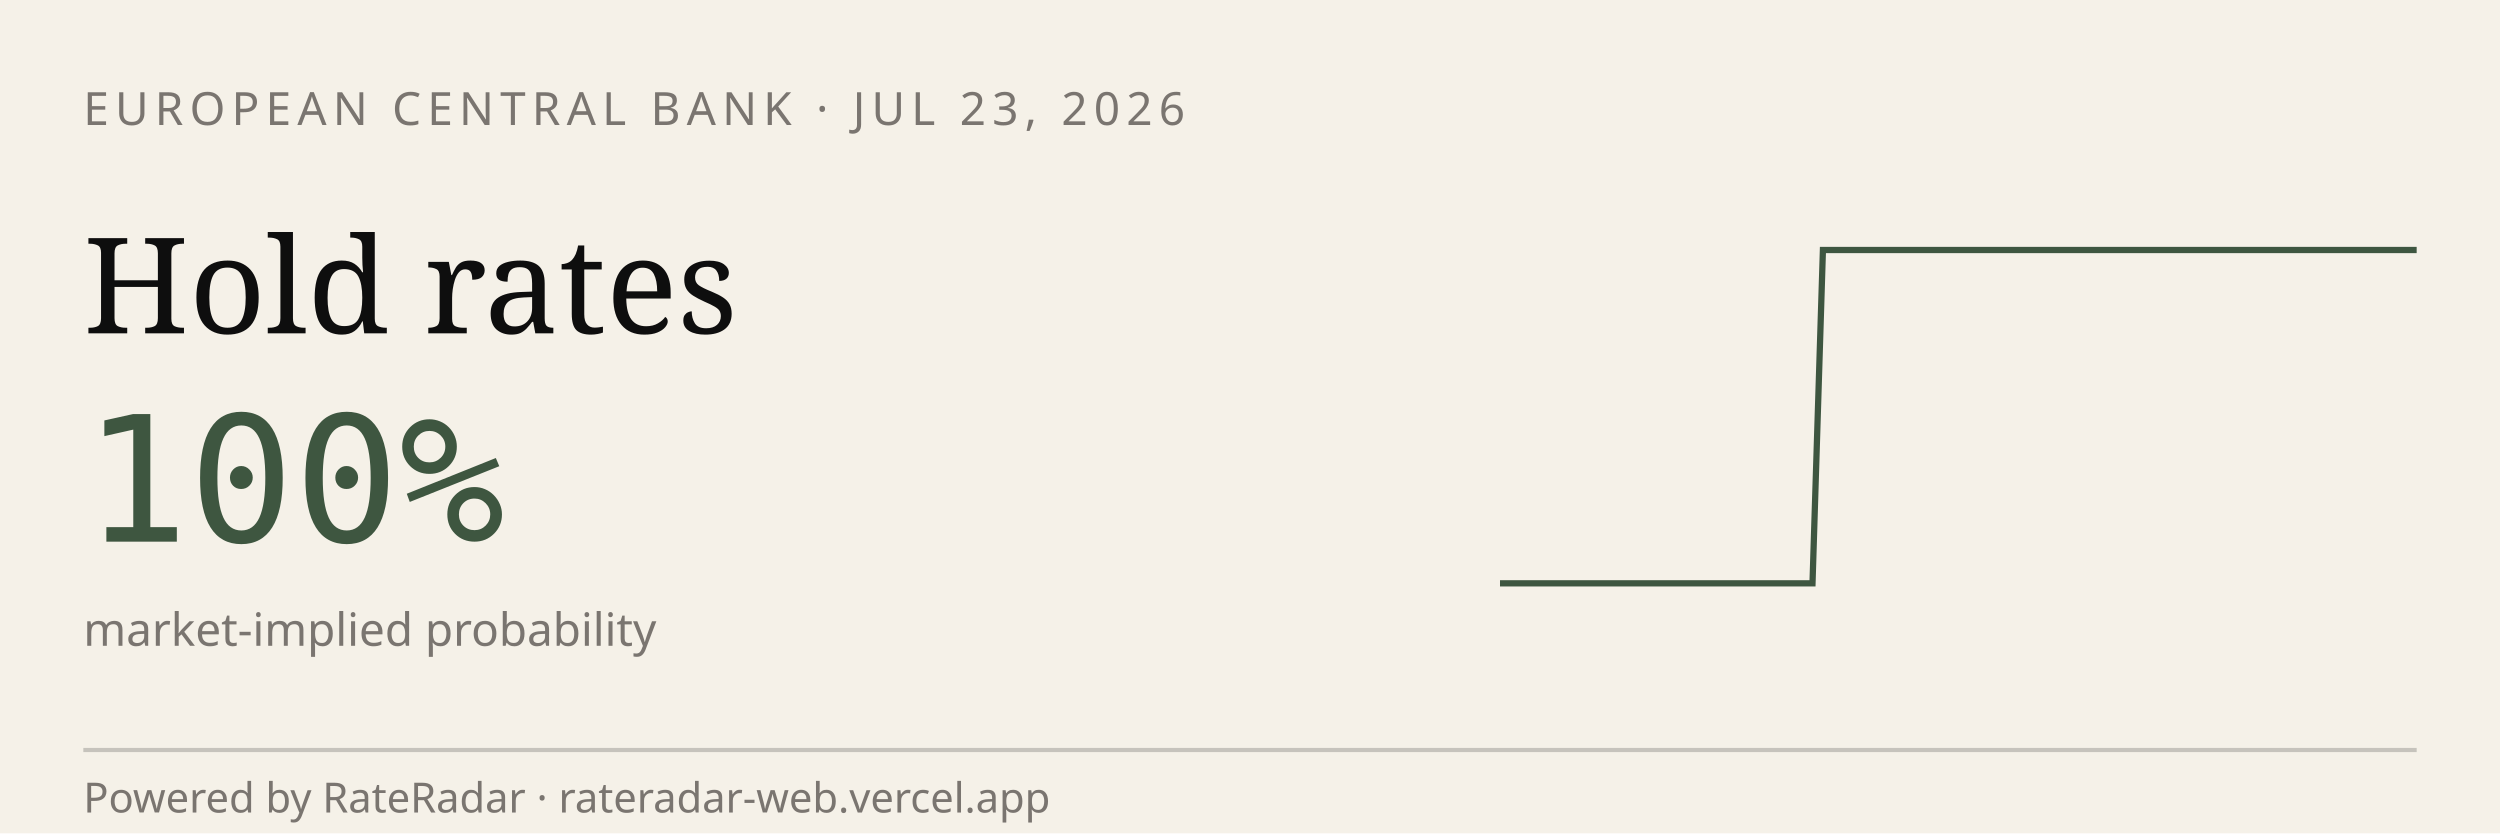
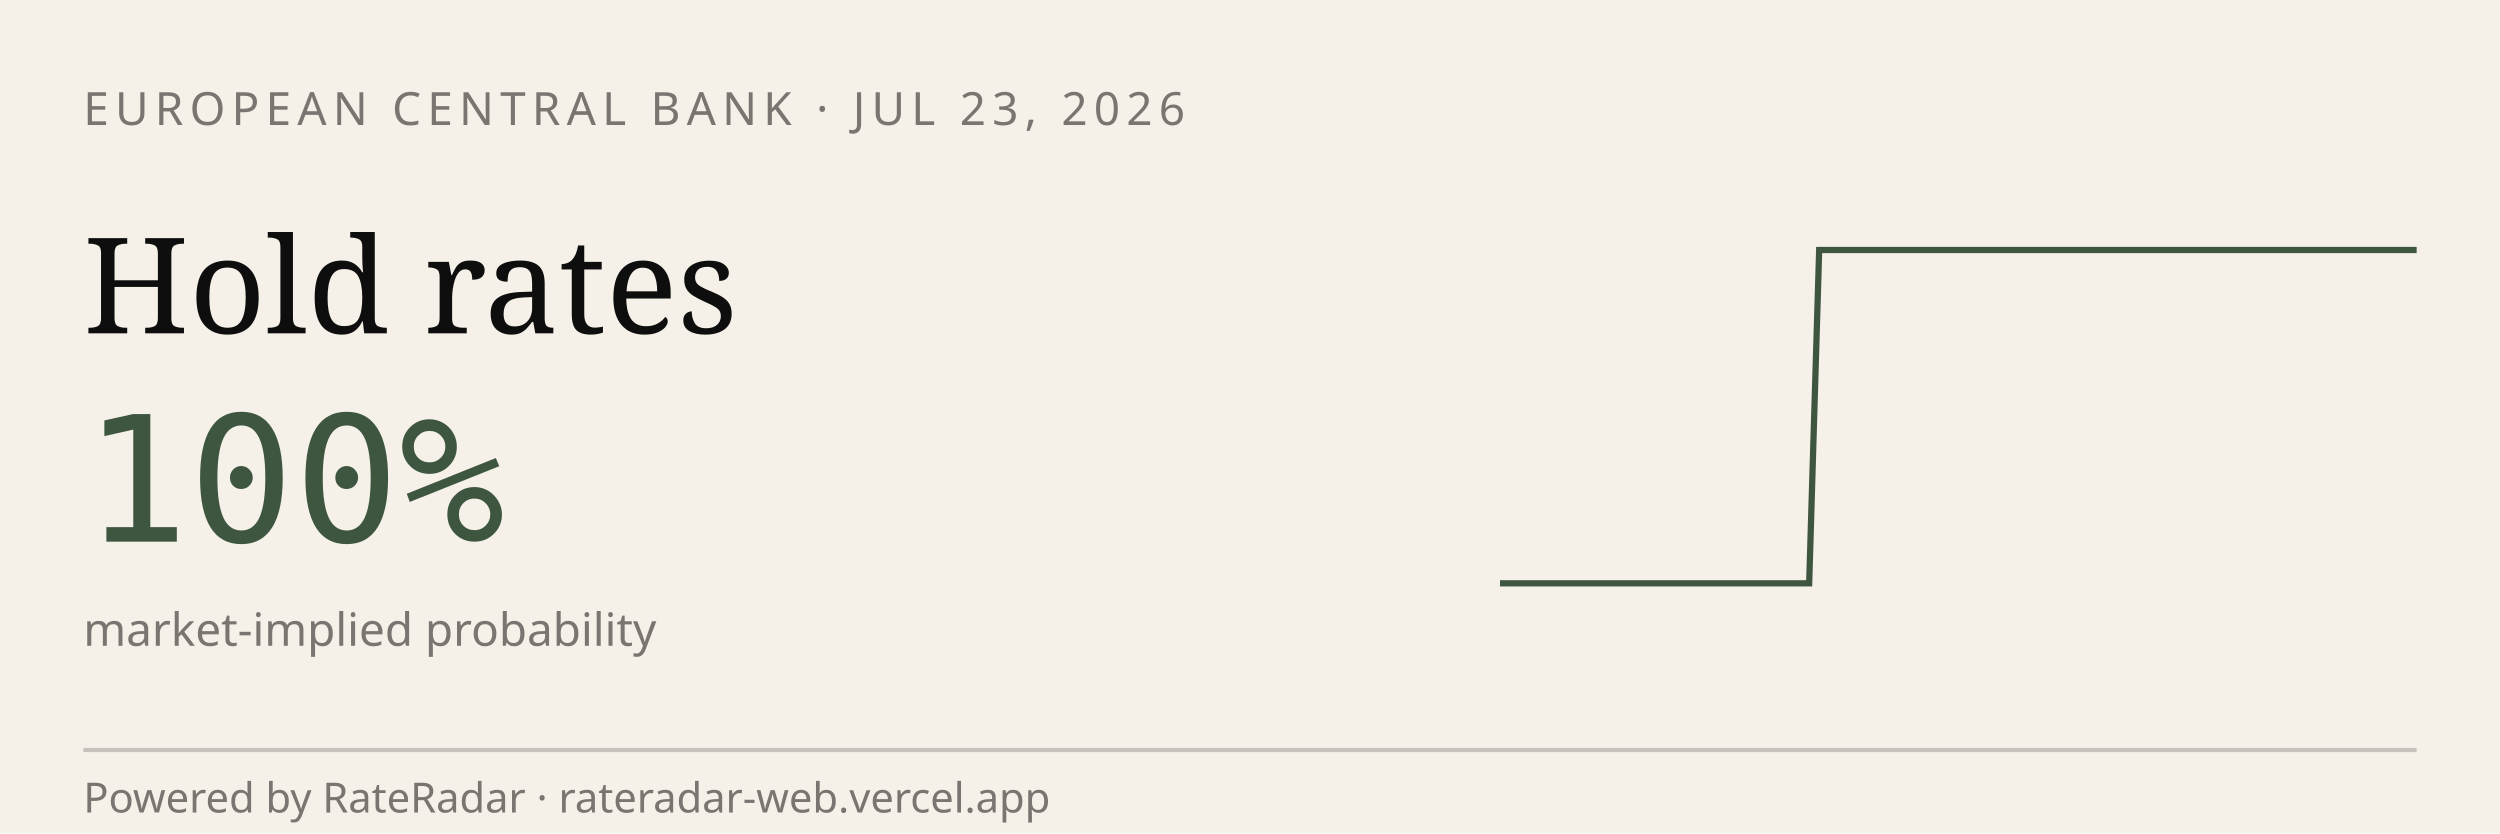
<svg xmlns="http://www.w3.org/2000/svg" viewBox="0 0 600 200" width="600" height="200" role="img" aria-label="RateRadar live odds for ECB 2026-07-23">
  <rect width="600" height="200" fill="#F5F1E8" />
  <text x="20" y="30" font-family="sans-serif" font-size="11" letter-spacing="1.5" fill="#7A7570">EUROPEAN CENTRAL BANK · JUL 23, 2026</text>
  <text x="20" y="80" font-family="Georgia, serif" font-size="32" fill="#0E0E0E">Hold rates</text>
  <text x="20" y="130" font-family="monospace" font-size="42" fill="#3E5640">100%</text>
  <text x="20" y="155" font-family="sans-serif" font-size="11" fill="#7A7570">market-implied probability</text>
-   <path d="M 360.0,140.0 L 362.5,140.0 L 365.0,140.0 L 367.5,140.0 L 370.0,140.0 L 372.5,140.0 L 375.0,140.0 L 377.5,140.0 L 380.0,140.0 L 382.5,140.0 L 385.0,140.0 L 387.5,140.0 L 390.0,140.0 L 392.5,140.0 L 395.0,140.0 L 397.5,140.0 L 400.0,140.0 L 402.5,140.0 L 405.0,140.0 L 407.5,140.0 L 410.0,140.0 L 412.5,140.0 L 415.0,140.0 L 417.5,140.0 L 420.0,140.0 L 422.5,140.0 L 425.0,140.0 L 427.5,140.0 L 430.0,140.0 L 432.5,140.0 L 435.0,140.0 L 437.5,60.0 L 440.0,60.0 L 442.5,60.0 L 445.0,60.0 L 447.5,60.0 L 450.0,60.0 L 452.5,60.0 L 455.0,60.0 L 457.5,60.0 L 460.0,60.0 L 462.5,60.0 L 465.0,60.0 L 467.5,60.0 L 470.0,60.0 L 472.5,60.0 L 475.0,60.0 L 477.5,60.0 L 480.0,60.0 L 482.5,60.0 L 485.0,60.0 L 487.5,60.0 L 490.0,60.0 L 492.5,60.0 L 495.0,60.0 L 497.5,60.0 L 500.0,60.0 L 502.5,60.0 L 505.0,60.0 L 507.5,60.0 L 510.0,60.0 L 512.5,60.0 L 515.0,60.0 L 517.5,60.0 L 520.0,60.0 L 522.5,60.0 L 525.0,60.0 L 527.5,60.0 L 530.0,60.0 L 532.5,60.0 L 535.0,60.0 L 537.5,60.0 L 540.0,60.0 L 542.5,60.0 L 545.0,60.0 L 547.5,60.0 L 550.0,60.0 L 552.5,60.0 L 555.0,60.0 L 557.5,60.0 L 560.0,60.0 L 562.5,60.0 L 565.0,60.0 L 567.5,60.0 L 570.0,60.0 L 572.5,60.0 L 575.0,60.0 L 577.5,60.0 L 580.0,60.0" stroke="#3E5640" stroke-width="1.5" fill="none" />
+   <path d="M 360.0,140.0 L 362.5,140.0 L 364.9,140.0 L 367.4,140.0 L 369.9,140.0 L 372.4,140.0 L 374.8,140.0 L 377.3,140.0 L 379.8,140.0 L 382.2,140.0 L 384.7,140.0 L 387.2,140.0 L 389.7,140.0 L 392.1,140.0 L 394.6,140.0 L 397.1,140.0 L 399.6,140.0 L 402.0,140.0 L 404.5,140.0 L 407.0,140.0 L 409.4,140.0 L 411.9,140.0 L 414.4,140.0 L 416.9,140.0 L 419.3,140.0 L 421.8,140.0 L 424.3,140.0 L 426.7,140.0 L 429.2,140.0 L 431.7,140.0 L 434.2,140.0 L 436.6,60.0 L 439.1,60.0 L 441.6,60.0 L 444.0,60.0 L 446.5,60.0 L 449.0,60.0 L 451.5,60.0 L 453.9,60.0 L 456.4,60.0 L 458.9,60.0 L 461.3,60.0 L 463.8,60.0 L 466.3,60.0 L 468.8,60.0 L 471.2,60.0 L 473.7,60.0 L 476.2,60.0 L 478.7,60.0 L 481.1,60.0 L 483.6,60.0 L 486.1,60.0 L 488.5,60.0 L 491.0,60.0 L 493.5,60.0 L 496.0,60.0 L 498.4,60.0 L 500.9,60.0 L 503.4,60.0 L 505.8,60.0 L 508.3,60.0 L 510.8,60.0 L 513.3,60.0 L 515.7,60.0 L 518.2,60.0 L 520.7,60.0 L 523.1,60.0 L 525.6,60.0 L 528.1,60.0 L 530.6,60.0 L 533.0,60.0 L 535.5,60.0 L 538.0,60.0 L 540.4,60.0 L 542.9,60.0 L 545.4,60.0 L 547.9,60.0 L 550.3,60.0 L 552.8,60.0 L 555.3,60.0 L 557.8,60.0 L 560.2,60.0 L 562.7,60.0 L 565.2,60.0 L 567.6,60.0 L 570.1,60.0 L 572.6,60.0 L 575.1,60.0 L 577.5,60.0 L 580.0,60.0" stroke="#3E5640" stroke-width="1.5" fill="none" />
  <line x1="20" y1="180" x2="580" y2="180" stroke="#0E0E0E33" />
  <text x="20" y="195" font-family="sans-serif" font-size="10" fill="#7A7570">Powered by RateRadar · rateradar-web.vercel.app</text>
</svg>
